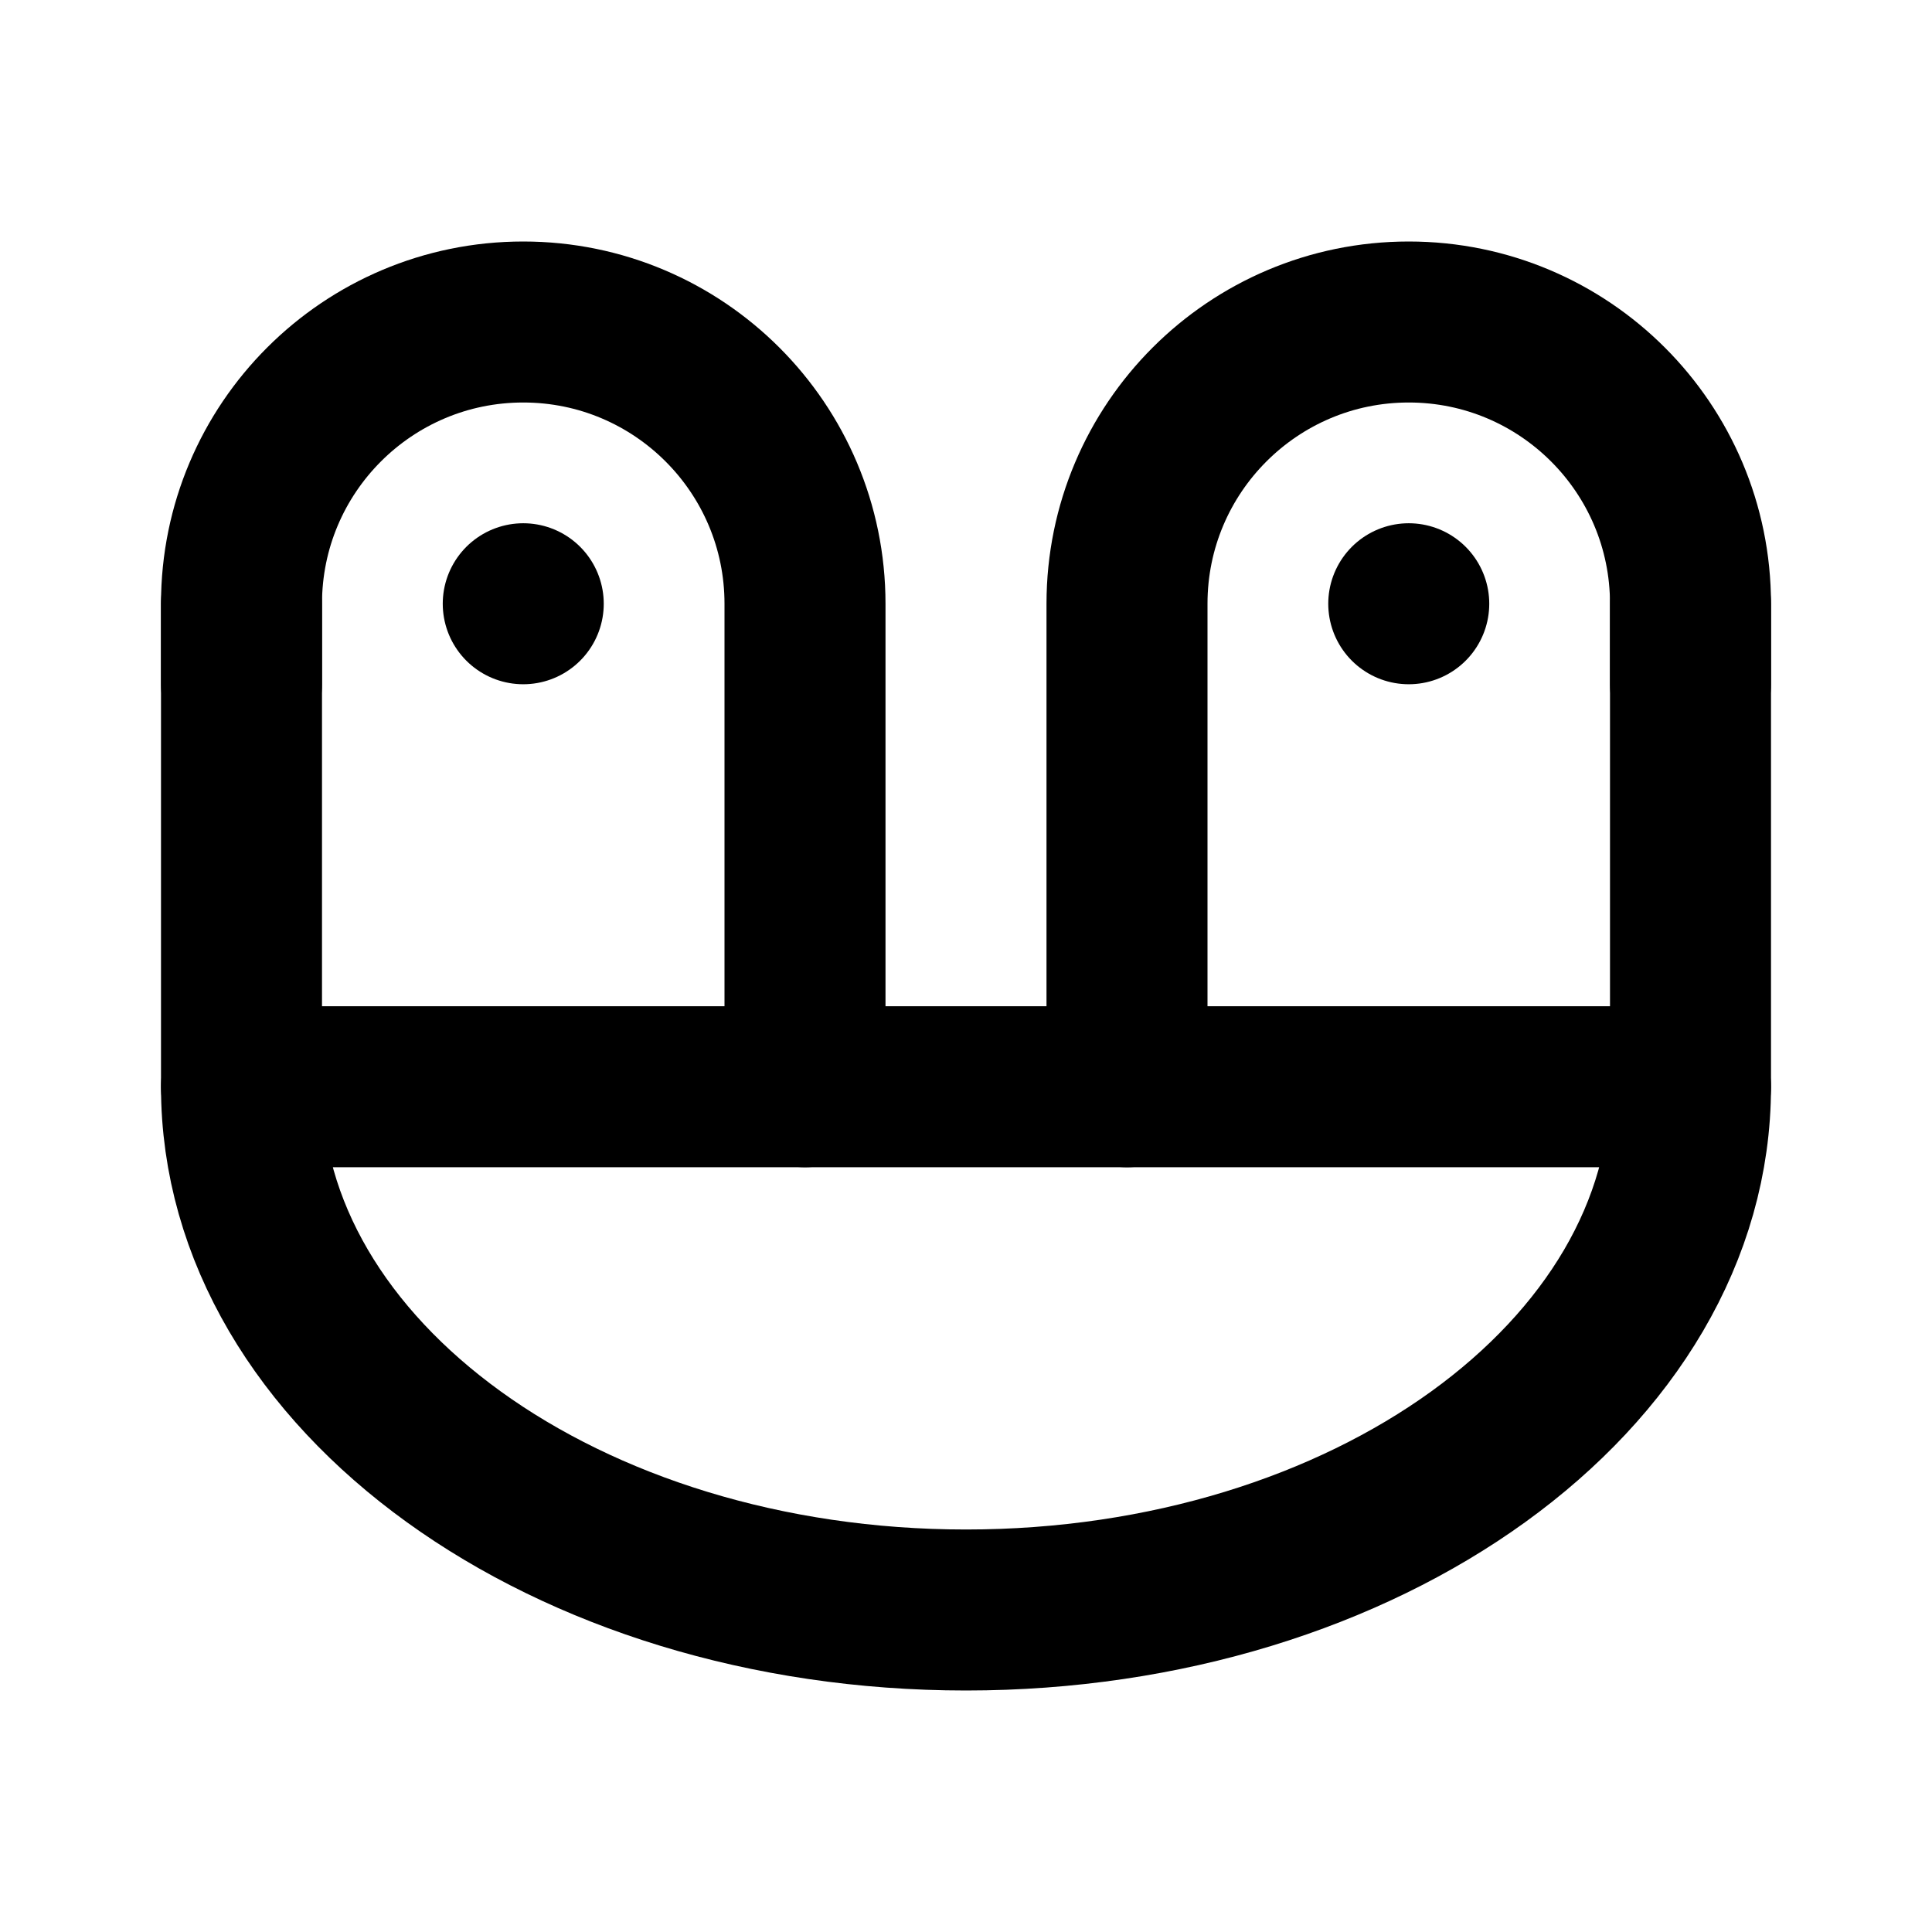
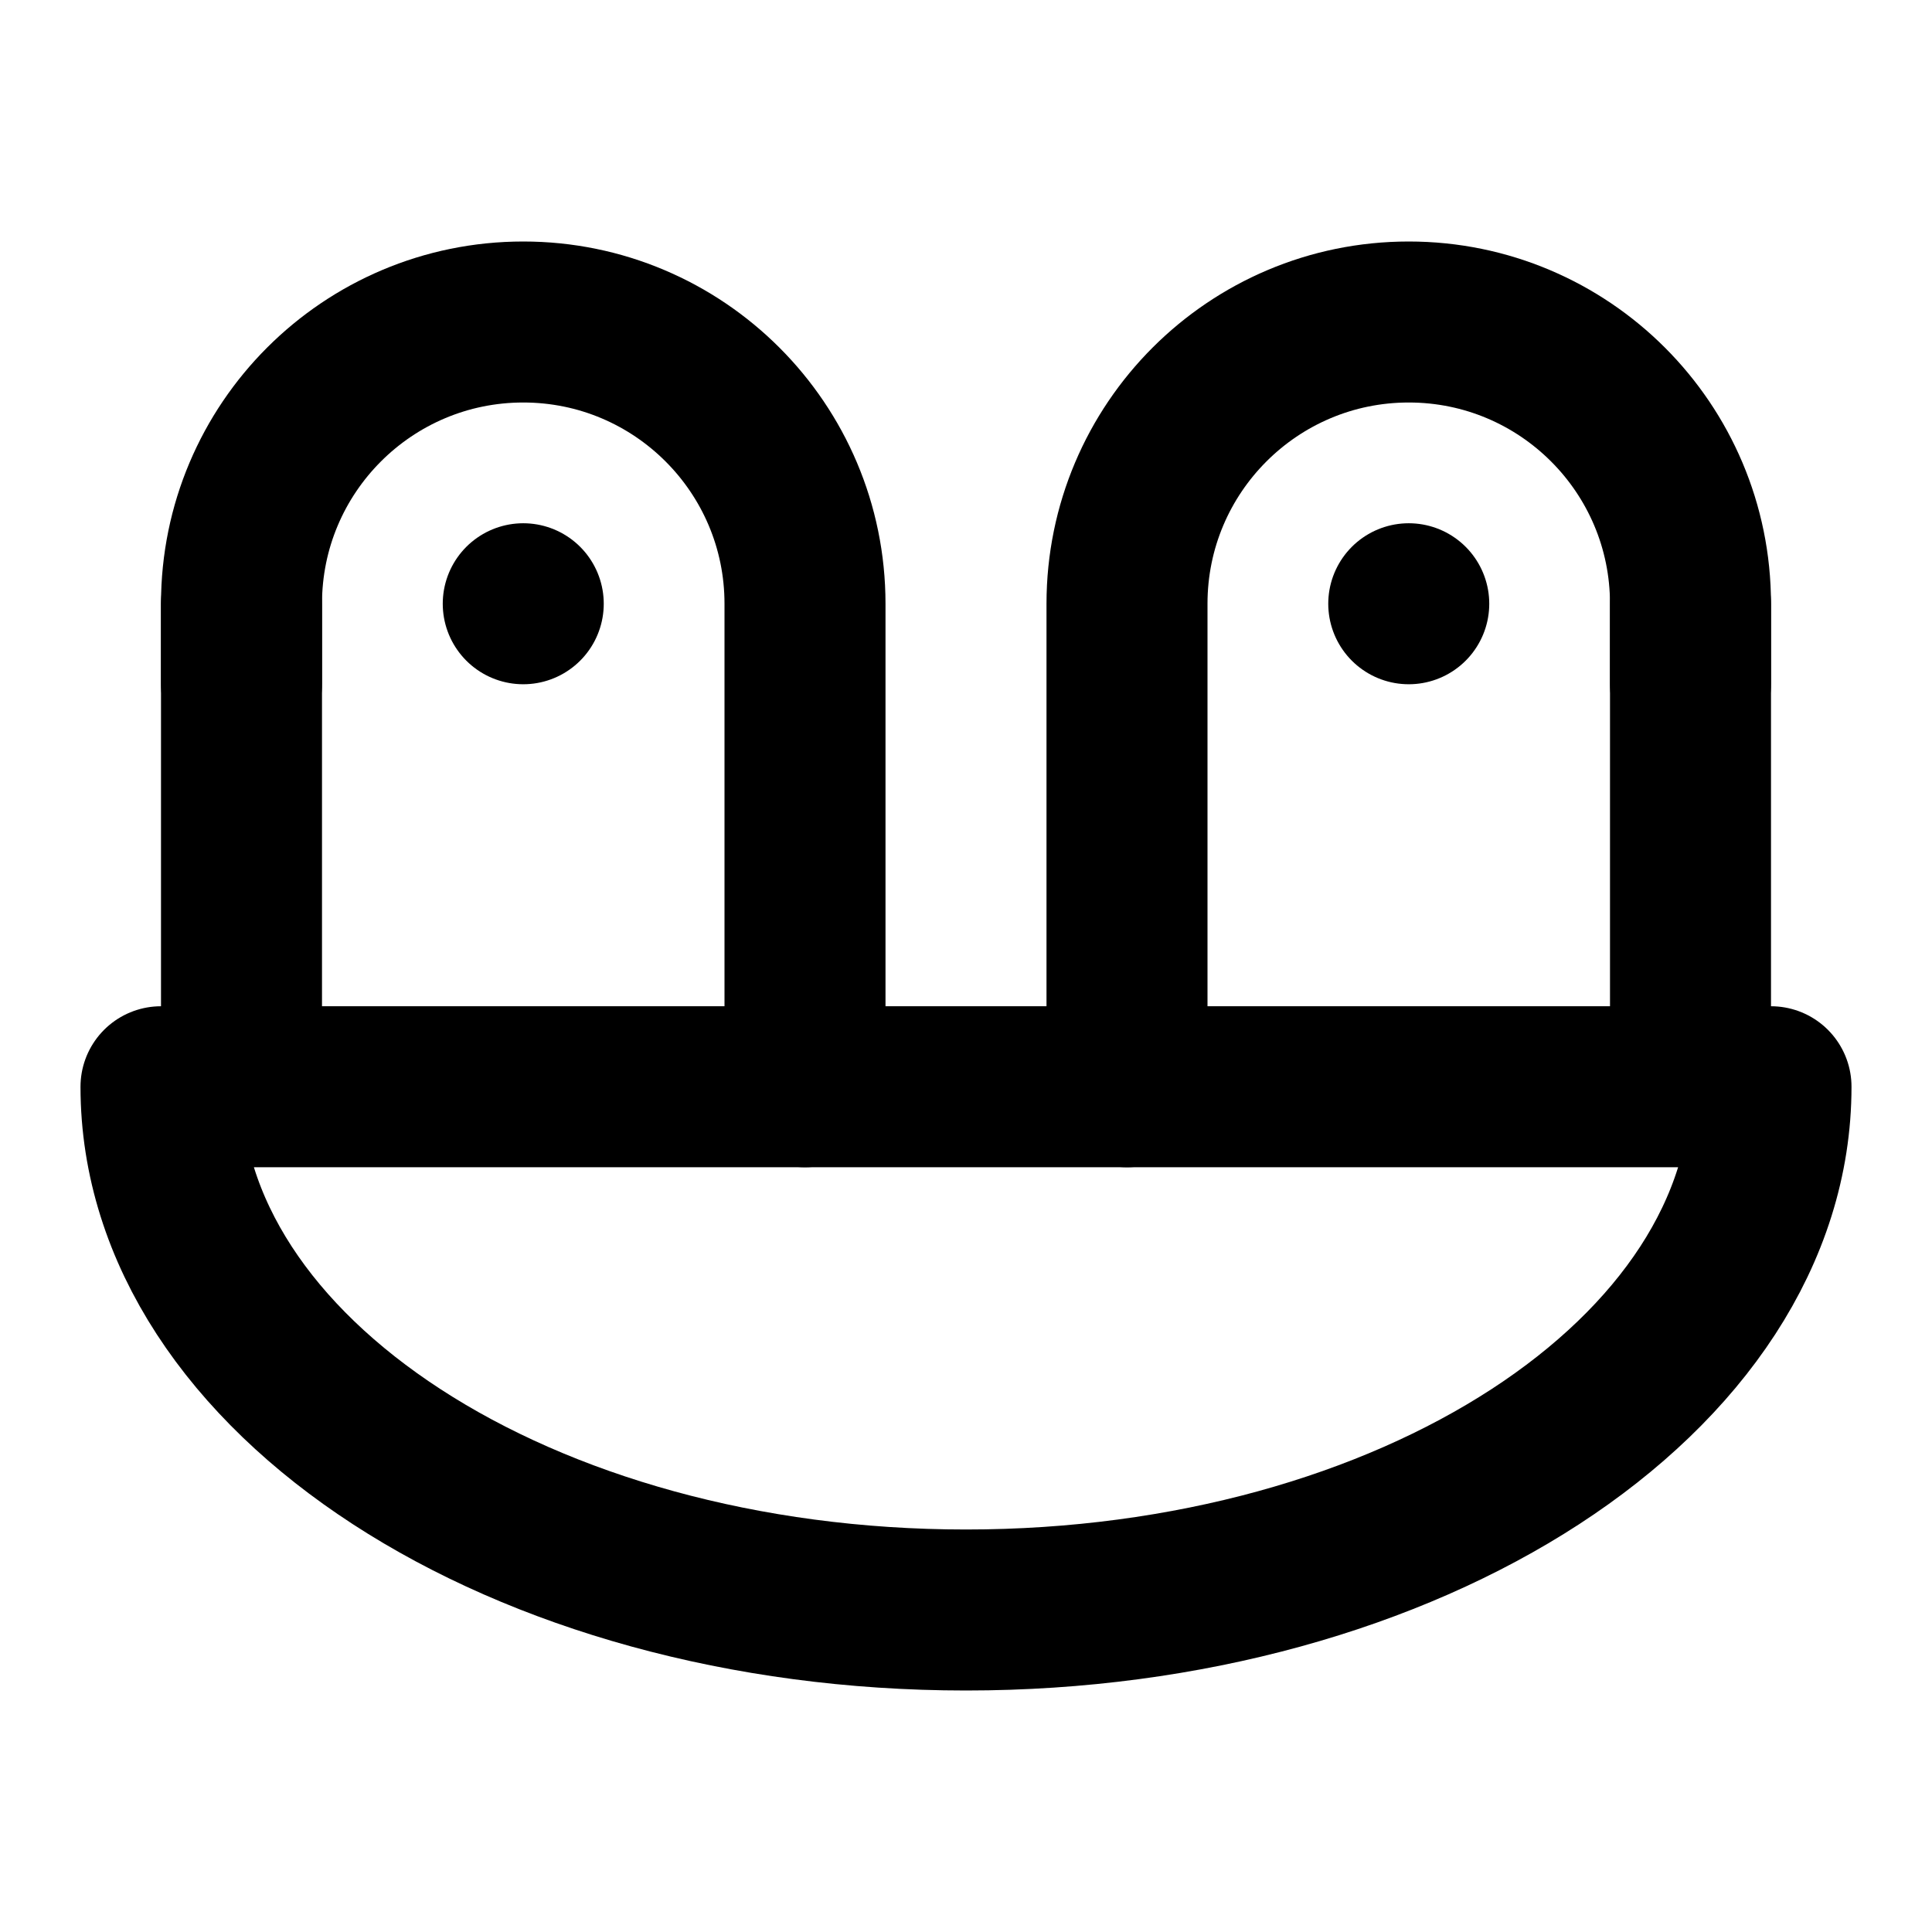
<svg xmlns="http://www.w3.org/2000/svg" width="48" height="48" viewBox="0 0 48 48" fill="none" stroke="currentColor" stroke-width="4" stroke-linecap="round" stroke-linejoin="round">
-   <path id="nest" d="M6 27L6 27L20 27L28 27L42 27L42 27A18 13 0 0 1 6 27Z" />
+   <path id="nest" d="M4 27L6 27L20 27L28 27L42 27L44 27A20 13 0 0 1 4 27Z" />
  <path id="chick-left" d="M6 27L6 15A7 7 0 0 1 20 15L20 27" />
  <path id="chick-right" d="M28 27L28 15A7 7 0 0 1 42 15L42 27" />
  <path id="beak-left" d="M6 15L6 17" />
  <path id="beak-right" d="M42 15L42 17" />
  <path id="eye-left" d="M13 15L13 15" />
  <path id="eye-right" d="M35 15L35 15" />
</svg>
